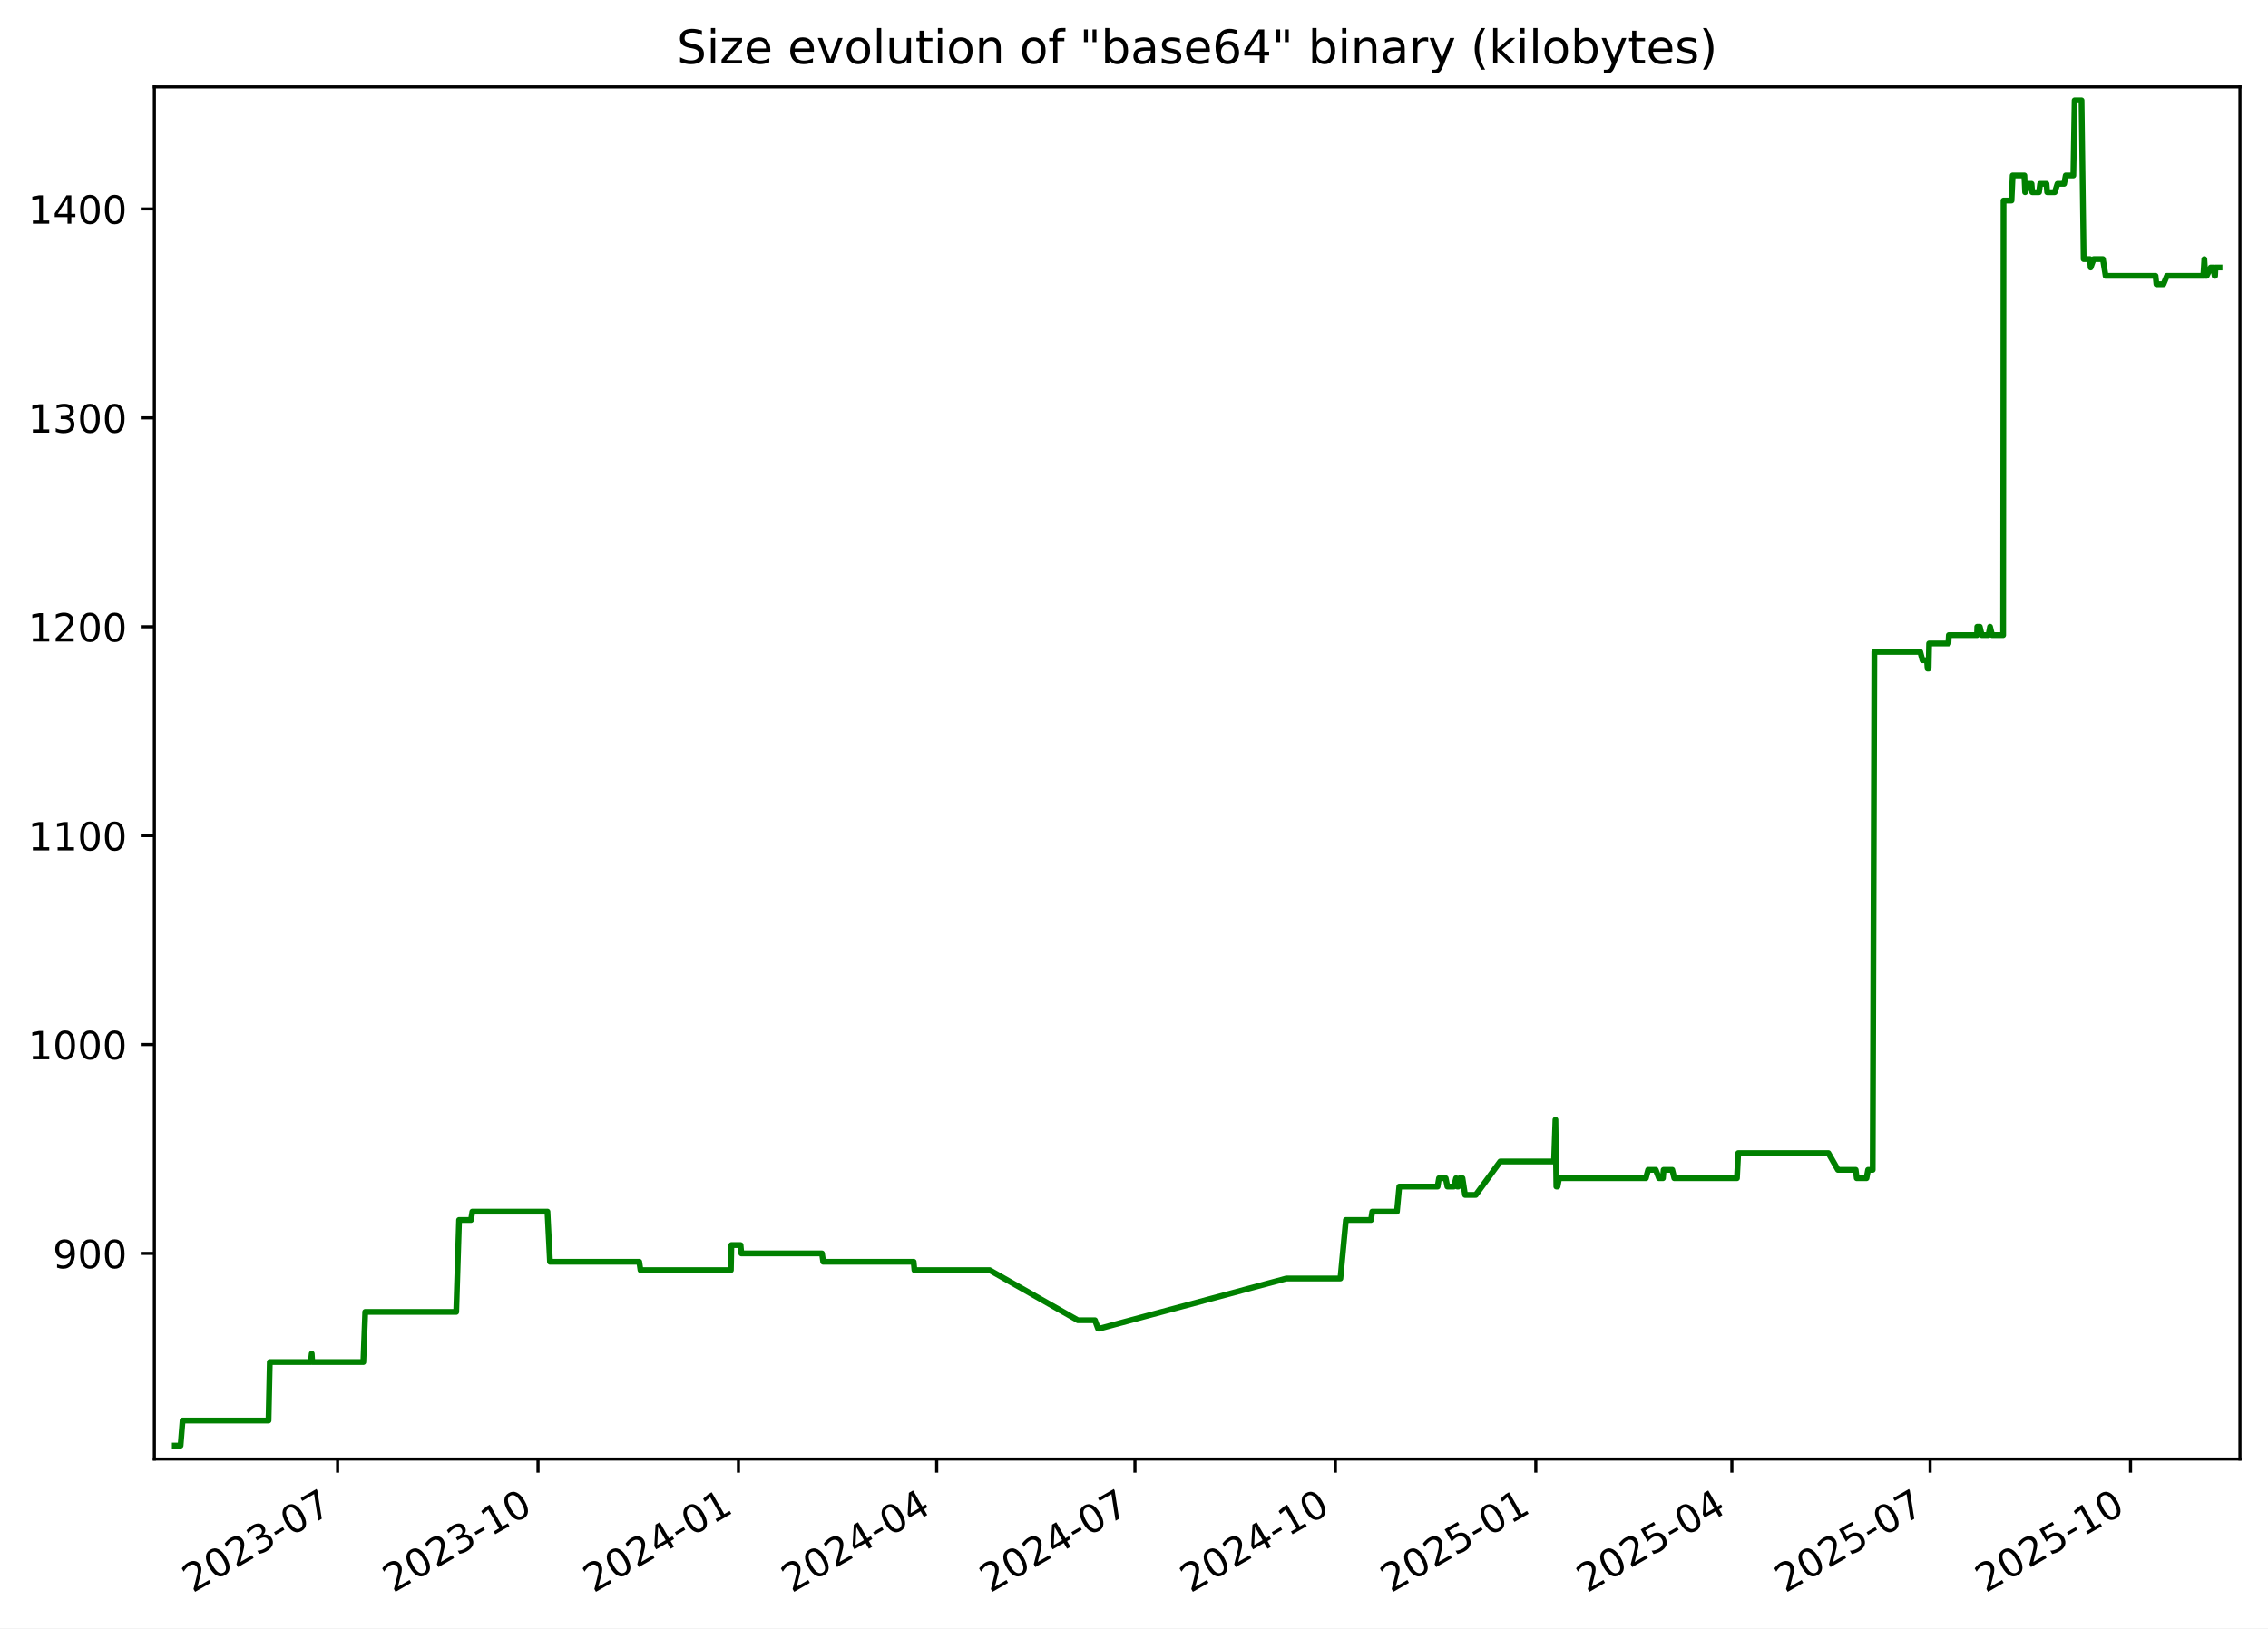
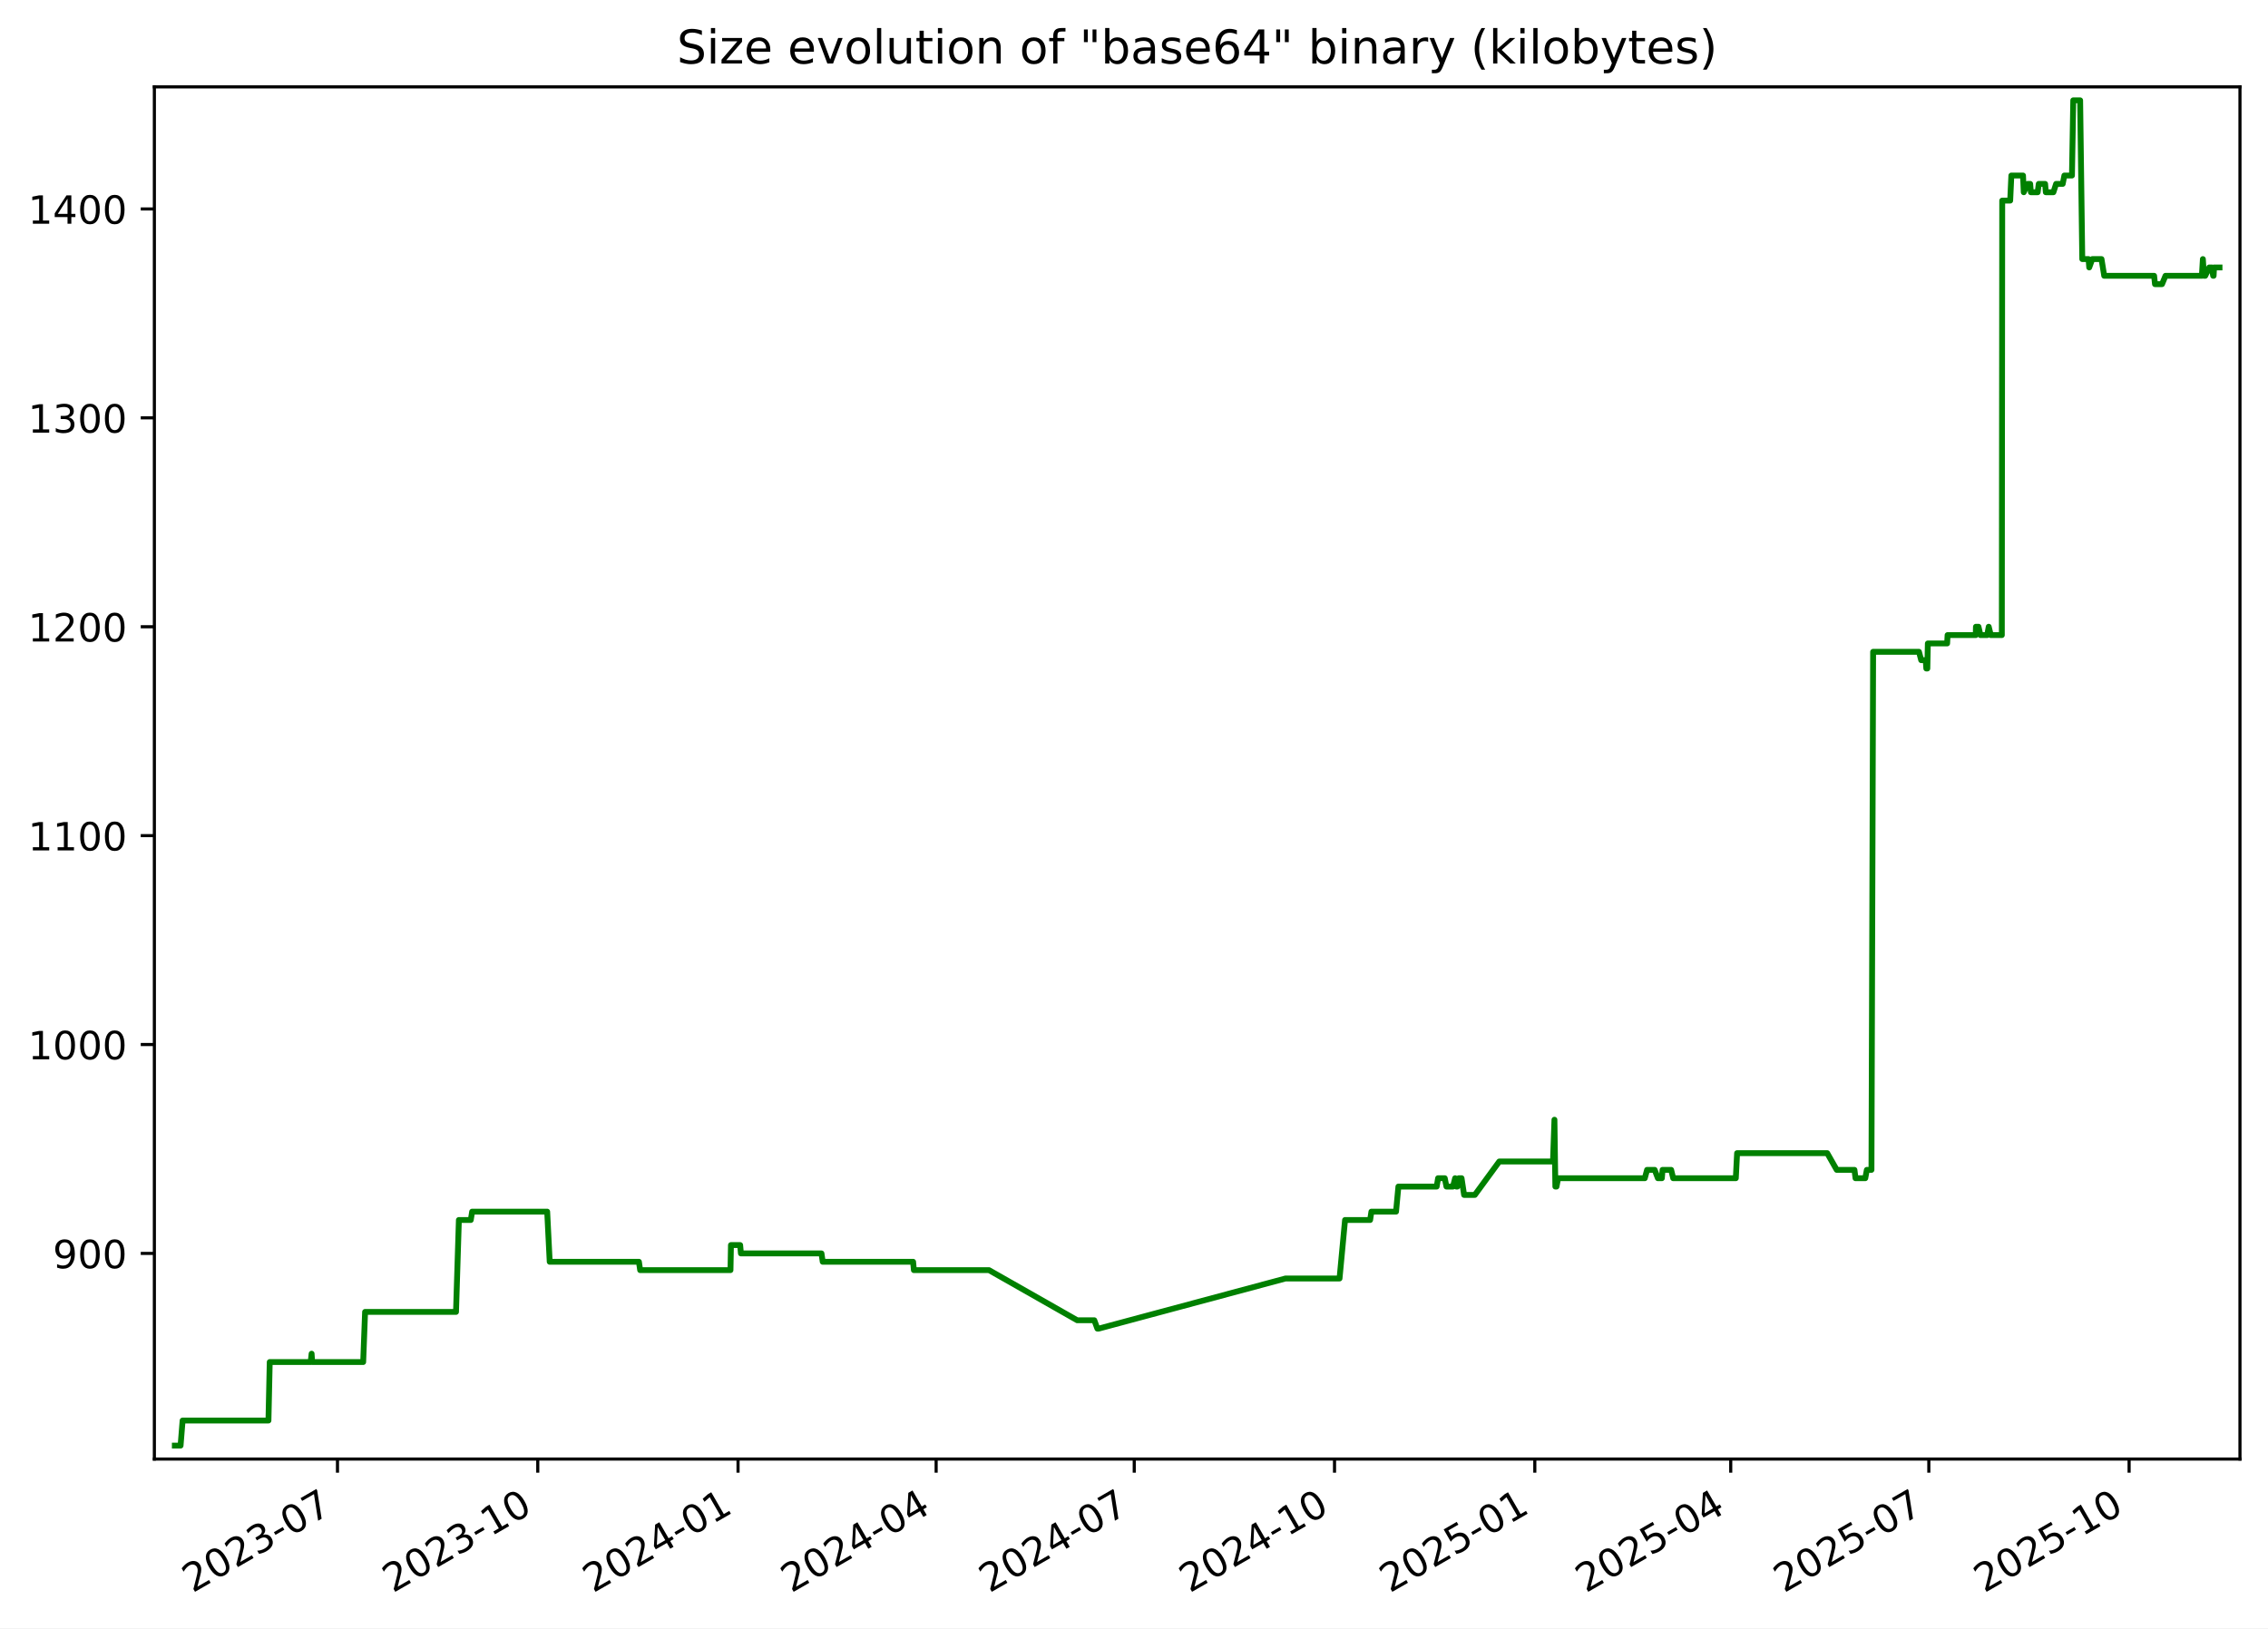
<svg xmlns="http://www.w3.org/2000/svg" xmlns:xlink="http://www.w3.org/1999/xlink" width="582.53pt" height="418.303pt" viewBox="0 0 582.53 418.303" version="1.1">
  <defs>
    <style type="text/css">*{stroke-linejoin: round; stroke-linecap: butt}</style>
  </defs>
  <g id="figure_1">
    <g id="patch_1">
      <path d="M -0 418.303  L 582.53 418.303  L 582.53 0  L -0 0  z " style="fill: #ffffff" />
    </g>
    <g id="axes_1">
      <g id="patch_2">
        <path d="M 39.65 374.83  L 575.33 374.83  L 575.33 22.318  L 39.65 22.318  z " style="fill: #ffffff" />
      </g>
      <g id="matplotlib.axis_1">
        <g id="xtick_1">
          <g id="line2d_1">
            <defs>
-               <path id="m0516839bc5" d="M 0 0  L 0 3.5  " style="stroke: #000000; stroke-width: 0.8" />
+               <path id="mddd07c2c33" d="M 0 0  L 0 3.5  " style="stroke: #000000; stroke-width: 0.8" />
            </defs>
            <g>
-               <use xlink:href="#m0516839bc5" x="86.712" y="374.83" style="stroke: #000000; stroke-width: 0.8" />
+               <use xlink:href="#mddd07c2c33" x="86.681" y="374.83" style="stroke: #000000; stroke-width: 0.8" />
            </g>
          </g>
          <g id="text_1">
-             <g transform="translate(49.48692 409.302) rotate(-30) scale(0.1 -0.1)">
+             <g transform="translate(49.45639 409.302) rotate(-30) scale(0.1 -0.1)">
              <defs>
                <path id="DejaVuSans-32" d="M 1228 531  L 3431 531  L 3431 0  L 469 0  L 469 531  Q 828 903 1448 1529  Q 2069 2156 2228 2338  Q 2531 2678 2651 2914  Q 2772 3150 2772 3378  Q 2772 3750 2511 3984  Q 2250 4219 1831 4219  Q 1534 4219 1204 4116  Q 875 4013 500 3803  L 500 4441  Q 881 4594 1212 4672  Q 1544 4750 1819 4750  Q 2544 4750 2975 4387  Q 3406 4025 3406 3419  Q 3406 3131 3298 2873  Q 3191 2616 2906 2266  Q 2828 2175 2409 1742  Q 1991 1309 1228 531  z " transform="scale(0.015625)" />
                <path id="DejaVuSans-30" d="M 2034 4250  Q 1547 4250 1301 3770  Q 1056 3291 1056 2328  Q 1056 1369 1301 889  Q 1547 409 2034 409  Q 2525 409 2770 889  Q 3016 1369 3016 2328  Q 3016 3291 2770 3770  Q 2525 4250 2034 4250  z M 2034 4750  Q 2819 4750 3233 4129  Q 3647 3509 3647 2328  Q 3647 1150 3233 529  Q 2819 -91 2034 -91  Q 1250 -91 836 529  Q 422 1150 422 2328  Q 422 3509 836 4129  Q 1250 4750 2034 4750  z " transform="scale(0.015625)" />
                <path id="DejaVuSans-33" d="M 2597 2516  Q 3050 2419 3304 2112  Q 3559 1806 3559 1356  Q 3559 666 3084 287  Q 2609 -91 1734 -91  Q 1441 -91 1130 -33  Q 819 25 488 141  L 488 750  Q 750 597 1062 519  Q 1375 441 1716 441  Q 2309 441 2620 675  Q 2931 909 2931 1356  Q 2931 1769 2642 2001  Q 2353 2234 1838 2234  L 1294 2234  L 1294 2753  L 1863 2753  Q 2328 2753 2575 2939  Q 2822 3125 2822 3475  Q 2822 3834 2567 4026  Q 2313 4219 1838 4219  Q 1578 4219 1281 4162  Q 984 4106 628 3988  L 628 4550  Q 988 4650 1302 4700  Q 1616 4750 1894 4750  Q 2613 4750 3031 4423  Q 3450 4097 3450 3541  Q 3450 3153 3228 2886  Q 3006 2619 2597 2516  z " transform="scale(0.015625)" />
                <path id="DejaVuSans-2d" d="M 313 2009  L 1997 2009  L 1997 1497  L 313 1497  L 313 2009  z " transform="scale(0.015625)" />
                <path id="DejaVuSans-37" d="M 525 4666  L 3525 4666  L 3525 4397  L 1831 0  L 1172 0  L 2766 4134  L 525 4134  L 525 4666  z " transform="scale(0.015625)" />
              </defs>
              <use xlink:href="#DejaVuSans-32" />
              <use xlink:href="#DejaVuSans-30" x="63.623" />
              <use xlink:href="#DejaVuSans-32" x="127.246" />
              <use xlink:href="#DejaVuSans-33" x="190.869" />
              <use xlink:href="#DejaVuSans-2d" x="254.492" />
              <use xlink:href="#DejaVuSans-30" x="290.576" />
              <use xlink:href="#DejaVuSans-37" x="354.199" />
            </g>
          </g>
        </g>
        <g id="xtick_2">
          <g id="line2d_2">
            <g>
-               <use xlink:href="#m0516839bc5" x="138.19" y="374.83" style="stroke: #000000; stroke-width: 0.8" />
+               <use xlink:href="#mddd07c2c33" x="138.122" y="374.83" style="stroke: #000000; stroke-width: 0.8" />
            </g>
          </g>
          <g id="text_2">
-             <g transform="translate(100.9656 409.302) rotate(-30) scale(0.1 -0.1)">
+             <g transform="translate(100.8975 409.302) rotate(-30) scale(0.1 -0.1)">
              <defs>
                <path id="DejaVuSans-31" d="M 794 531  L 1825 531  L 1825 4091  L 703 3866  L 703 4441  L 1819 4666  L 2450 4666  L 2450 531  L 3481 531  L 3481 0  L 794 0  L 794 531  z " transform="scale(0.015625)" />
              </defs>
              <use xlink:href="#DejaVuSans-32" />
              <use xlink:href="#DejaVuSans-30" x="63.623" />
              <use xlink:href="#DejaVuSans-32" x="127.246" />
              <use xlink:href="#DejaVuSans-33" x="190.869" />
              <use xlink:href="#DejaVuSans-2d" x="254.492" />
              <use xlink:href="#DejaVuSans-31" x="290.576" />
              <use xlink:href="#DejaVuSans-30" x="354.199" />
            </g>
          </g>
        </g>
        <g id="xtick_3">
          <g id="line2d_3">
            <g>
-               <use xlink:href="#m0516839bc5" x="189.669" y="374.83" style="stroke: #000000; stroke-width: 0.8" />
+               <use xlink:href="#mddd07c2c33" x="189.563" y="374.83" style="stroke: #000000; stroke-width: 0.8" />
            </g>
          </g>
          <g id="text_3">
-             <g transform="translate(152.4443 409.302) rotate(-30) scale(0.1 -0.1)">
+             <g transform="translate(152.3386 409.302) rotate(-30) scale(0.1 -0.1)">
              <defs>
                <path id="DejaVuSans-34" d="M 2419 4116  L 825 1625  L 2419 1625  L 2419 4116  z M 2253 4666  L 3047 4666  L 3047 1625  L 3713 1625  L 3713 1100  L 3047 1100  L 3047 0  L 2419 0  L 2419 1100  L 313 1100  L 313 1709  L 2253 4666  z " transform="scale(0.015625)" />
              </defs>
              <use xlink:href="#DejaVuSans-32" />
              <use xlink:href="#DejaVuSans-30" x="63.623" />
              <use xlink:href="#DejaVuSans-32" x="127.246" />
              <use xlink:href="#DejaVuSans-34" x="190.869" />
              <use xlink:href="#DejaVuSans-2d" x="254.492" />
              <use xlink:href="#DejaVuSans-30" x="290.576" />
              <use xlink:href="#DejaVuSans-31" x="354.199" />
            </g>
          </g>
        </g>
        <g id="xtick_4">
          <g id="line2d_4">
            <g>
-               <use xlink:href="#m0516839bc5" x="240.588" y="374.83" style="stroke: #000000; stroke-width: 0.8" />
+               <use xlink:href="#mddd07c2c33" x="240.445" y="374.83" style="stroke: #000000; stroke-width: 0.8" />
            </g>
          </g>
          <g id="text_4">
-             <g transform="translate(203.3634 409.302) rotate(-30) scale(0.1 -0.1)">
+             <g transform="translate(203.2205 409.302) rotate(-30) scale(0.1 -0.1)">
              <use xlink:href="#DejaVuSans-32" />
              <use xlink:href="#DejaVuSans-30" x="63.623" />
              <use xlink:href="#DejaVuSans-32" x="127.246" />
              <use xlink:href="#DejaVuSans-34" x="190.869" />
              <use xlink:href="#DejaVuSans-2d" x="254.492" />
              <use xlink:href="#DejaVuSans-30" x="290.576" />
              <use xlink:href="#DejaVuSans-34" x="354.199" />
            </g>
          </g>
        </g>
        <g id="xtick_5">
          <g id="line2d_5">
            <g>
-               <use xlink:href="#m0516839bc5" x="291.507" y="374.83" style="stroke: #000000; stroke-width: 0.8" />
+               <use xlink:href="#mddd07c2c33" x="291.327" y="374.83" style="stroke: #000000; stroke-width: 0.8" />
            </g>
          </g>
          <g id="text_5">
-             <g transform="translate(254.2826 409.302) rotate(-30) scale(0.1 -0.1)">
+             <g transform="translate(254.1025 409.302) rotate(-30) scale(0.1 -0.1)">
              <use xlink:href="#DejaVuSans-32" />
              <use xlink:href="#DejaVuSans-30" x="63.623" />
              <use xlink:href="#DejaVuSans-32" x="127.246" />
              <use xlink:href="#DejaVuSans-34" x="190.869" />
              <use xlink:href="#DejaVuSans-2d" x="254.492" />
              <use xlink:href="#DejaVuSans-30" x="290.576" />
              <use xlink:href="#DejaVuSans-37" x="354.199" />
            </g>
          </g>
        </g>
        <g id="xtick_6">
          <g id="line2d_6">
            <g>
-               <use xlink:href="#m0516839bc5" x="342.986" y="374.83" style="stroke: #000000; stroke-width: 0.8" />
+               <use xlink:href="#mddd07c2c33" x="342.768" y="374.83" style="stroke: #000000; stroke-width: 0.8" />
            </g>
          </g>
          <g id="text_6">
-             <g transform="translate(305.7613 409.302) rotate(-30) scale(0.1 -0.1)">
+             <g transform="translate(305.5436 409.302) rotate(-30) scale(0.1 -0.1)">
              <use xlink:href="#DejaVuSans-32" />
              <use xlink:href="#DejaVuSans-30" x="63.623" />
              <use xlink:href="#DejaVuSans-32" x="127.246" />
              <use xlink:href="#DejaVuSans-34" x="190.869" />
              <use xlink:href="#DejaVuSans-2d" x="254.492" />
              <use xlink:href="#DejaVuSans-31" x="290.576" />
              <use xlink:href="#DejaVuSans-30" x="354.199" />
            </g>
          </g>
        </g>
        <g id="xtick_7">
          <g id="line2d_7">
            <g>
-               <use xlink:href="#m0516839bc5" x="394.465" y="374.83" style="stroke: #000000; stroke-width: 0.8" />
+               <use xlink:href="#mddd07c2c33" x="394.21" y="374.83" style="stroke: #000000; stroke-width: 0.8" />
            </g>
          </g>
          <g id="text_7">
-             <g transform="translate(357.24 409.302) rotate(-30) scale(0.1 -0.1)">
+             <g transform="translate(356.9847 409.302) rotate(-30) scale(0.1 -0.1)">
              <defs>
                <path id="DejaVuSans-35" d="M 691 4666  L 3169 4666  L 3169 4134  L 1269 4134  L 1269 2991  Q 1406 3038 1543 3061  Q 1681 3084 1819 3084  Q 2600 3084 3056 2656  Q 3513 2228 3513 1497  Q 3513 744 3044 326  Q 2575 -91 1722 -91  Q 1428 -91 1123 -41  Q 819 9 494 109  L 494 744  Q 775 591 1075 516  Q 1375 441 1709 441  Q 2250 441 2565 725  Q 2881 1009 2881 1497  Q 2881 1984 2565 2268  Q 2250 2553 1709 2553  Q 1456 2553 1204 2497  Q 953 2441 691 2322  L 691 4666  z " transform="scale(0.015625)" />
              </defs>
              <use xlink:href="#DejaVuSans-32" />
              <use xlink:href="#DejaVuSans-30" x="63.623" />
              <use xlink:href="#DejaVuSans-32" x="127.246" />
              <use xlink:href="#DejaVuSans-35" x="190.869" />
              <use xlink:href="#DejaVuSans-2d" x="254.492" />
              <use xlink:href="#DejaVuSans-30" x="290.576" />
              <use xlink:href="#DejaVuSans-31" x="354.199" />
            </g>
          </g>
        </g>
        <g id="xtick_8">
          <g id="line2d_8">
            <g>
-               <use xlink:href="#m0516839bc5" x="444.824" y="374.83" style="stroke: #000000; stroke-width: 0.8" />
+               <use xlink:href="#mddd07c2c33" x="444.532" y="374.83" style="stroke: #000000; stroke-width: 0.8" />
            </g>
          </g>
          <g id="text_8">
-             <g transform="translate(407.5995 409.302) rotate(-30) scale(0.1 -0.1)">
+             <g transform="translate(407.3075 409.302) rotate(-30) scale(0.1 -0.1)">
              <use xlink:href="#DejaVuSans-32" />
              <use xlink:href="#DejaVuSans-30" x="63.623" />
              <use xlink:href="#DejaVuSans-32" x="127.246" />
              <use xlink:href="#DejaVuSans-35" x="190.869" />
              <use xlink:href="#DejaVuSans-2d" x="254.492" />
              <use xlink:href="#DejaVuSans-30" x="290.576" />
              <use xlink:href="#DejaVuSans-34" x="354.199" />
            </g>
          </g>
        </g>
        <g id="xtick_9">
          <g id="line2d_9">
            <g>
-               <use xlink:href="#m0516839bc5" x="495.744" y="374.83" style="stroke: #000000; stroke-width: 0.8" />
+               <use xlink:href="#mddd07c2c33" x="495.414" y="374.83" style="stroke: #000000; stroke-width: 0.8" />
            </g>
          </g>
          <g id="text_9">
-             <g transform="translate(458.5187 409.302) rotate(-30) scale(0.1 -0.1)">
+             <g transform="translate(458.1895 409.302) rotate(-30) scale(0.1 -0.1)">
              <use xlink:href="#DejaVuSans-32" />
              <use xlink:href="#DejaVuSans-30" x="63.623" />
              <use xlink:href="#DejaVuSans-32" x="127.246" />
              <use xlink:href="#DejaVuSans-35" x="190.869" />
              <use xlink:href="#DejaVuSans-2d" x="254.492" />
              <use xlink:href="#DejaVuSans-30" x="290.576" />
              <use xlink:href="#DejaVuSans-37" x="354.199" />
            </g>
          </g>
        </g>
        <g id="xtick_10">
          <g id="line2d_10">
            <g>
-               <use xlink:href="#m0516839bc5" x="547.222" y="374.83" style="stroke: #000000; stroke-width: 0.8" />
+               <use xlink:href="#mddd07c2c33" x="546.855" y="374.83" style="stroke: #000000; stroke-width: 0.8" />
            </g>
          </g>
          <g id="text_10">
-             <g transform="translate(509.9974 409.302) rotate(-30) scale(0.1 -0.1)">
+             <g transform="translate(509.6306 409.302) rotate(-30) scale(0.1 -0.1)">
              <use xlink:href="#DejaVuSans-32" />
              <use xlink:href="#DejaVuSans-30" x="63.623" />
              <use xlink:href="#DejaVuSans-32" x="127.246" />
              <use xlink:href="#DejaVuSans-35" x="190.869" />
              <use xlink:href="#DejaVuSans-2d" x="254.492" />
              <use xlink:href="#DejaVuSans-31" x="290.576" />
              <use xlink:href="#DejaVuSans-30" x="354.199" />
            </g>
          </g>
        </g>
      </g>
      <g id="matplotlib.axis_2">
        <g id="ytick_1">
          <g id="line2d_11">
            <defs>
-               <path id="mab695628f4" d="M 0 0  L -3.5 0  " style="stroke: #000000; stroke-width: 0.8" />
+               <path id="mecbc901edd" d="M 0 0  L -3.5 0  " style="stroke: #000000; stroke-width: 0.8" />
            </defs>
            <g>
-               <use xlink:href="#mab695628f4" x="39.65" y="322.003" style="stroke: #000000; stroke-width: 0.8" />
+               <use xlink:href="#mecbc901edd" x="39.65" y="322.003" style="stroke: #000000; stroke-width: 0.8" />
            </g>
          </g>
          <g id="text_11">
            <g transform="translate(13.5625 325.8019) scale(0.1 -0.1)">
              <defs>
                <path id="DejaVuSans-39" d="M 703 97  L 703 672  Q 941 559 1184 500  Q 1428 441 1663 441  Q 2288 441 2617 861  Q 2947 1281 2994 2138  Q 2813 1869 2534 1725  Q 2256 1581 1919 1581  Q 1219 1581 811 2004  Q 403 2428 403 3163  Q 403 3881 828 4315  Q 1253 4750 1959 4750  Q 2769 4750 3195 4129  Q 3622 3509 3622 2328  Q 3622 1225 3098 567  Q 2575 -91 1691 -91  Q 1453 -91 1209 -44  Q 966 3 703 97  z M 1959 2075  Q 2384 2075 2632 2365  Q 2881 2656 2881 3163  Q 2881 3666 2632 3958  Q 2384 4250 1959 4250  Q 1534 4250 1286 3958  Q 1038 3666 1038 3163  Q 1038 2656 1286 2365  Q 1534 2075 1959 2075  z " transform="scale(0.015625)" />
              </defs>
              <use xlink:href="#DejaVuSans-39" />
              <use xlink:href="#DejaVuSans-30" x="63.623" />
              <use xlink:href="#DejaVuSans-30" x="127.246" />
            </g>
          </g>
        </g>
        <g id="ytick_2">
          <g id="line2d_12">
            <g>
-               <use xlink:href="#mab695628f4" x="39.65" y="268.338" style="stroke: #000000; stroke-width: 0.8" />
+               <use xlink:href="#mecbc901edd" x="39.65" y="268.338" style="stroke: #000000; stroke-width: 0.8" />
            </g>
          </g>
          <g id="text_12">
            <g transform="translate(7.2 272.1373) scale(0.1 -0.1)">
              <use xlink:href="#DejaVuSans-31" />
              <use xlink:href="#DejaVuSans-30" x="63.623" />
              <use xlink:href="#DejaVuSans-30" x="127.246" />
              <use xlink:href="#DejaVuSans-30" x="190.869" />
            </g>
          </g>
        </g>
        <g id="ytick_3">
          <g id="line2d_13">
            <g>
-               <use xlink:href="#mab695628f4" x="39.65" y="214.674" style="stroke: #000000; stroke-width: 0.8" />
+               <use xlink:href="#mecbc901edd" x="39.65" y="214.674" style="stroke: #000000; stroke-width: 0.8" />
            </g>
          </g>
          <g id="text_13">
            <g transform="translate(7.2 218.4727) scale(0.1 -0.1)">
              <use xlink:href="#DejaVuSans-31" />
              <use xlink:href="#DejaVuSans-31" x="63.623" />
              <use xlink:href="#DejaVuSans-30" x="127.246" />
              <use xlink:href="#DejaVuSans-30" x="190.869" />
            </g>
          </g>
        </g>
        <g id="ytick_4">
          <g id="line2d_14">
            <g>
-               <use xlink:href="#mab695628f4" x="39.65" y="161.009" style="stroke: #000000; stroke-width: 0.8" />
+               <use xlink:href="#mecbc901edd" x="39.65" y="161.009" style="stroke: #000000; stroke-width: 0.8" />
            </g>
          </g>
          <g id="text_14">
            <g transform="translate(7.2 164.8081) scale(0.1 -0.1)">
              <use xlink:href="#DejaVuSans-31" />
              <use xlink:href="#DejaVuSans-32" x="63.623" />
              <use xlink:href="#DejaVuSans-30" x="127.246" />
              <use xlink:href="#DejaVuSans-30" x="190.869" />
            </g>
          </g>
        </g>
        <g id="ytick_5">
          <g id="line2d_15">
            <g>
-               <use xlink:href="#mab695628f4" x="39.65" y="107.344" style="stroke: #000000; stroke-width: 0.8" />
+               <use xlink:href="#mecbc901edd" x="39.65" y="107.344" style="stroke: #000000; stroke-width: 0.8" />
            </g>
          </g>
          <g id="text_15">
            <g transform="translate(7.2 111.1435) scale(0.1 -0.1)">
              <use xlink:href="#DejaVuSans-31" />
              <use xlink:href="#DejaVuSans-33" x="63.623" />
              <use xlink:href="#DejaVuSans-30" x="127.246" />
              <use xlink:href="#DejaVuSans-30" x="190.869" />
            </g>
          </g>
        </g>
        <g id="ytick_6">
          <g id="line2d_16">
            <g>
-               <use xlink:href="#mab695628f4" x="39.65" y="53.68" style="stroke: #000000; stroke-width: 0.8" />
+               <use xlink:href="#mecbc901edd" x="39.65" y="53.68" style="stroke: #000000; stroke-width: 0.8" />
            </g>
          </g>
          <g id="text_16">
            <g transform="translate(7.2 57.47893) scale(0.1 -0.1)">
              <use xlink:href="#DejaVuSans-31" />
              <use xlink:href="#DejaVuSans-34" x="63.623" />
              <use xlink:href="#DejaVuSans-30" x="127.246" />
              <use xlink:href="#DejaVuSans-30" x="190.869" />
            </g>
          </g>
        </g>
      </g>
      <g id="line2d_17">
-         <path d="M 44.902 371.374  L 46.383 371.374  L 46.901 364.934  L 68.97 364.934  L 69.298 349.908  L 79.824 349.908  L 80.062 347.762  L 80.204 349.908  L 93.32 349.908  L 93.807 337.029  L 117.178 337.029  L 117.915 313.416  L 120.973 313.416  L 121.323 311.27  L 140.613 311.27  L 141.262 324.149  L 164.192 324.149  L 164.512 326.296  L 187.727 326.296  L 187.848 319.856  L 190.215 319.856  L 190.408 322.003  L 211.12 322.003  L 211.434 324.149  L 234.668 324.149  L 234.867 326.296  L 254.175 326.296  L 276.854 339.175  L 281.243 339.175  L 282.031 341.322  L 282.372 341.322  L 330.388 328.442  L 344.276 328.442  L 345.692 313.416  L 352.138 313.416  L 352.464 311.27  L 358.798 311.27  L 359.403 304.83  L 369.245 304.83  L 369.604 302.683  L 371.323 302.683  L 371.754 304.83  L 373.433 304.83  L 373.985 302.683  L 374.302 304.83  L 374.563 304.83  L 374.935 302.683  L 375.637 302.683  L 376.294 306.977  L 379.049 306.977  L 385.334 298.39  L 399.14 298.39  L 399.513 287.657  L 399.748 304.83  L 400.045 304.83  L 400.458 302.683  L 422.738 302.683  L 423.326 300.537  L 425.275 300.537  L 426.103 302.683  L 427.122 302.683  L 427.298 300.537  L 429.514 300.537  L 430.04 302.683  L 446.133 302.683  L 446.463 296.244  L 469.625 296.244  L 472.07 300.537  L 476.629 300.537  L 476.897 302.683  L 479.407 302.683  L 479.812 300.537  L 481 300.537  L 481.425 167.449  L 493.21 167.449  L 493.781 169.595  L 494.943 169.595  L 495.098 171.742  L 495.359 171.742  L 495.49 165.302  L 500.45 165.302  L 500.562 163.155  L 507.802 163.155  L 507.855 161.009  L 508.508 161.009  L 509.009 163.155  L 510.744 163.155  L 511.139 161.009  L 511.667 163.155  L 514.509 163.155  L 514.609 51.533  L 516.658 51.533  L 516.953 45.093  L 519.955 45.093  L 520.147 49.387  L 521.146 47.24  L 521.797 47.24  L 521.97 49.387  L 523.721 49.387  L 523.999 47.24  L 525.637 47.24  L 525.81 49.387  L 527.763 49.387  L 528.461 47.24  L 530.158 47.24  L 530.581 45.093  L 532.535 45.093  L 532.868 25.774  L 534.637 25.774  L 535.185 66.559  L 536.804 66.559  L 536.973 68.706  L 537.755 66.559  L 540.129 66.559  L 540.824 70.852  L 553.652 70.852  L 553.877 72.999  L 555.684 72.999  L 556.576 70.852  L 565.924 70.852  L 566.184 66.559  L 566.455 70.852  L 566.787 70.852  L 567.826 68.706  L 568.471 68.706  L 568.822 70.852  L 568.946 70.852  L 569.055 68.706  L 570.078 68.706  L 570.078 68.706  " clip-path="url(#p2d52cb89a6)" style="fill: none; stroke: #008000; stroke-width: 1.5; stroke-linecap: square" />
+         <path d="M 44.902 371.374  L 46.382 371.374  L 46.9 364.934  L 68.952 364.934  L 69.28 349.908  L 79.799 349.908  L 80.037 347.762  L 80.178 349.908  L 93.284 349.908  L 93.771 337.029  L 117.126 337.029  L 117.862 313.416  L 120.918 313.416  L 121.267 311.27  L 140.544 311.27  L 141.192 324.149  L 164.105 324.149  L 164.425 326.296  L 187.623 326.296  L 187.744 319.856  L 190.109 319.856  L 190.302 322.003  L 210.998 322.003  L 211.312 324.149  L 234.529 324.149  L 234.728 326.296  L 254.022 326.296  L 276.684 339.175  L 281.07 339.175  L 281.858 341.322  L 282.198 341.322  L 330.179 328.442  L 344.057 328.442  L 345.473 313.416  L 351.914 313.416  L 352.24 311.27  L 358.569 311.27  L 359.174 304.83  L 369.008 304.83  L 369.367 302.683  L 371.084 302.683  L 371.515 304.83  L 373.193 304.83  L 373.744 302.683  L 374.061 304.83  L 374.322 304.83  L 374.694 302.683  L 375.396 302.683  L 376.052 306.977  L 378.805 306.977  L 385.085 298.39  L 398.881 298.39  L 399.254 287.657  L 399.489 304.83  L 399.786 304.83  L 400.198 302.683  L 422.462 302.683  L 423.049 300.537  L 424.998 300.537  L 425.824 302.683  L 426.843 302.683  L 427.019 300.537  L 429.233 300.537  L 429.759 302.683  L 445.84 302.683  L 446.169 296.244  L 469.315 296.244  L 471.758 300.537  L 476.313 300.537  L 476.582 302.683  L 479.09 302.683  L 479.494 300.537  L 480.681 300.537  L 481.106 167.449  L 492.882 167.449  L 493.453 169.595  L 494.614 169.595  L 494.77 171.742  L 495.03 171.742  L 495.161 165.302  L 500.117 165.302  L 500.23 163.155  L 507.464 163.155  L 507.517 161.009  L 508.169 161.009  L 508.67 163.155  L 510.404 163.155  L 510.799 161.009  L 511.327 163.155  L 514.166 163.155  L 514.266 51.533  L 516.314 51.533  L 516.608 45.093  L 519.608 45.093  L 519.8 49.387  L 520.798 47.24  L 521.449 47.24  L 521.622 49.387  L 523.371 49.387  L 523.649 47.24  L 525.286 47.24  L 525.459 49.387  L 527.41 49.387  L 528.108 47.24  L 529.804 47.24  L 530.227 45.093  L 532.179 45.093  L 532.512 25.774  L 534.28 25.774  L 534.827 66.559  L 536.445 66.559  L 536.614 68.706  L 537.395 66.559  L 539.768 66.559  L 540.461 70.852  L 553.28 70.852  L 553.505 72.999  L 555.311 72.999  L 556.202 70.852  L 565.544 70.852  L 565.803 66.559  L 566.075 70.852  L 566.406 70.852  L 567.444 68.706  L 568.089 68.706  L 568.439 70.852  L 568.563 70.852  L 568.672 68.706  L 570.078 68.706  L 570.078 68.706  " clip-path="url(#p00ad16ce49)" style="fill: none; stroke: #008000; stroke-width: 1.5; stroke-linecap: square" />
      </g>
      <g id="patch_3">
        <path d="M 39.65 374.83  L 39.65 22.318  " style="fill: none; stroke: #000000; stroke-width: 0.8; stroke-linejoin: miter; stroke-linecap: square" />
      </g>
      <g id="patch_4">
        <path d="M 575.33 374.83  L 575.33 22.318  " style="fill: none; stroke: #000000; stroke-width: 0.8; stroke-linejoin: miter; stroke-linecap: square" />
      </g>
      <g id="patch_5">
        <path d="M 39.65 374.83  L 575.33 374.83  " style="fill: none; stroke: #000000; stroke-width: 0.8; stroke-linejoin: miter; stroke-linecap: square" />
      </g>
      <g id="patch_6">
        <path d="M 39.65 22.318  L 575.33 22.318  " style="fill: none; stroke: #000000; stroke-width: 0.8; stroke-linejoin: miter; stroke-linecap: square" />
      </g>
      <g id="text_17">
        <g transform="translate(173.8559 16.31812) scale(0.12 -0.12)">
          <defs>
            <path id="DejaVuSans-53" d="M 3425 4513  L 3425 3897  Q 3066 4069 2747 4153  Q 2428 4238 2131 4238  Q 1616 4238 1336 4038  Q 1056 3838 1056 3469  Q 1056 3159 1242 3001  Q 1428 2844 1947 2747  L 2328 2669  Q 3034 2534 3370 2195  Q 3706 1856 3706 1288  Q 3706 609 3251 259  Q 2797 -91 1919 -91  Q 1588 -91 1214 -16  Q 841 59 441 206  L 441 856  Q 825 641 1194 531  Q 1563 422 1919 422  Q 2459 422 2753 634  Q 3047 847 3047 1241  Q 3047 1584 2836 1778  Q 2625 1972 2144 2069  L 1759 2144  Q 1053 2284 737 2584  Q 422 2884 422 3419  Q 422 4038 858 4394  Q 1294 4750 2059 4750  Q 2388 4750 2728 4690  Q 3069 4631 3425 4513  z " transform="scale(0.015625)" />
            <path id="DejaVuSans-69" d="M 603 3500  L 1178 3500  L 1178 0  L 603 0  L 603 3500  z M 603 4863  L 1178 4863  L 1178 4134  L 603 4134  L 603 4863  z " transform="scale(0.015625)" />
            <path id="DejaVuSans-7a" d="M 353 3500  L 3084 3500  L 3084 2975  L 922 459  L 3084 459  L 3084 0  L 275 0  L 275 525  L 2438 3041  L 353 3041  L 353 3500  z " transform="scale(0.015625)" />
            <path id="DejaVuSans-65" d="M 3597 1894  L 3597 1613  L 953 1613  Q 991 1019 1311 708  Q 1631 397 2203 397  Q 2534 397 2845 478  Q 3156 559 3463 722  L 3463 178  Q 3153 47 2828 -22  Q 2503 -91 2169 -91  Q 1331 -91 842 396  Q 353 884 353 1716  Q 353 2575 817 3079  Q 1281 3584 2069 3584  Q 2775 3584 3186 3129  Q 3597 2675 3597 1894  z M 3022 2063  Q 3016 2534 2758 2815  Q 2500 3097 2075 3097  Q 1594 3097 1305 2825  Q 1016 2553 972 2059  L 3022 2063  z " transform="scale(0.015625)" />
            <path id="DejaVuSans-20" transform="scale(0.015625)" />
            <path id="DejaVuSans-76" d="M 191 3500  L 800 3500  L 1894 563  L 2988 3500  L 3597 3500  L 2284 0  L 1503 0  L 191 3500  z " transform="scale(0.015625)" />
            <path id="DejaVuSans-6f" d="M 1959 3097  Q 1497 3097 1228 2736  Q 959 2375 959 1747  Q 959 1119 1226 758  Q 1494 397 1959 397  Q 2419 397 2687 759  Q 2956 1122 2956 1747  Q 2956 2369 2687 2733  Q 2419 3097 1959 3097  z M 1959 3584  Q 2709 3584 3137 3096  Q 3566 2609 3566 1747  Q 3566 888 3137 398  Q 2709 -91 1959 -91  Q 1206 -91 779 398  Q 353 888 353 1747  Q 353 2609 779 3096  Q 1206 3584 1959 3584  z " transform="scale(0.015625)" />
            <path id="DejaVuSans-6c" d="M 603 4863  L 1178 4863  L 1178 0  L 603 0  L 603 4863  z " transform="scale(0.015625)" />
            <path id="DejaVuSans-75" d="M 544 1381  L 544 3500  L 1119 3500  L 1119 1403  Q 1119 906 1312 657  Q 1506 409 1894 409  Q 2359 409 2629 706  Q 2900 1003 2900 1516  L 2900 3500  L 3475 3500  L 3475 0  L 2900 0  L 2900 538  Q 2691 219 2414 64  Q 2138 -91 1772 -91  Q 1169 -91 856 284  Q 544 659 544 1381  z M 1991 3584  L 1991 3584  z " transform="scale(0.015625)" />
            <path id="DejaVuSans-74" d="M 1172 4494  L 1172 3500  L 2356 3500  L 2356 3053  L 1172 3053  L 1172 1153  Q 1172 725 1289 603  Q 1406 481 1766 481  L 2356 481  L 2356 0  L 1766 0  Q 1100 0 847 248  Q 594 497 594 1153  L 594 3053  L 172 3053  L 172 3500  L 594 3500  L 594 4494  L 1172 4494  z " transform="scale(0.015625)" />
            <path id="DejaVuSans-6e" d="M 3513 2113  L 3513 0  L 2938 0  L 2938 2094  Q 2938 2591 2744 2837  Q 2550 3084 2163 3084  Q 1697 3084 1428 2787  Q 1159 2491 1159 1978  L 1159 0  L 581 0  L 581 3500  L 1159 3500  L 1159 2956  Q 1366 3272 1645 3428  Q 1925 3584 2291 3584  Q 2894 3584 3203 3211  Q 3513 2838 3513 2113  z " transform="scale(0.015625)" />
            <path id="DejaVuSans-66" d="M 2375 4863  L 2375 4384  L 1825 4384  Q 1516 4384 1395 4259  Q 1275 4134 1275 3809  L 1275 3500  L 2222 3500  L 2222 3053  L 1275 3053  L 1275 0  L 697 0  L 697 3053  L 147 3053  L 147 3500  L 697 3500  L 697 3744  Q 697 4328 969 4595  Q 1241 4863 1831 4863  L 2375 4863  z " transform="scale(0.015625)" />
            <path id="DejaVuSans-22" d="M 1147 4666  L 1147 2931  L 616 2931  L 616 4666  L 1147 4666  z M 2328 4666  L 2328 2931  L 1797 2931  L 1797 4666  L 2328 4666  z " transform="scale(0.015625)" />
            <path id="DejaVuSans-62" d="M 3116 1747  Q 3116 2381 2855 2742  Q 2594 3103 2138 3103  Q 1681 3103 1420 2742  Q 1159 2381 1159 1747  Q 1159 1113 1420 752  Q 1681 391 2138 391  Q 2594 391 2855 752  Q 3116 1113 3116 1747  z M 1159 2969  Q 1341 3281 1617 3432  Q 1894 3584 2278 3584  Q 2916 3584 3314 3078  Q 3713 2572 3713 1747  Q 3713 922 3314 415  Q 2916 -91 2278 -91  Q 1894 -91 1617 61  Q 1341 213 1159 525  L 1159 0  L 581 0  L 581 4863  L 1159 4863  L 1159 2969  z " transform="scale(0.015625)" />
            <path id="DejaVuSans-61" d="M 2194 1759  Q 1497 1759 1228 1600  Q 959 1441 959 1056  Q 959 750 1161 570  Q 1363 391 1709 391  Q 2188 391 2477 730  Q 2766 1069 2766 1631  L 2766 1759  L 2194 1759  z M 3341 1997  L 3341 0  L 2766 0  L 2766 531  Q 2569 213 2275 61  Q 1981 -91 1556 -91  Q 1019 -91 701 211  Q 384 513 384 1019  Q 384 1609 779 1909  Q 1175 2209 1959 2209  L 2766 2209  L 2766 2266  Q 2766 2663 2505 2880  Q 2244 3097 1772 3097  Q 1472 3097 1187 3025  Q 903 2953 641 2809  L 641 3341  Q 956 3463 1253 3523  Q 1550 3584 1831 3584  Q 2591 3584 2966 3190  Q 3341 2797 3341 1997  z " transform="scale(0.015625)" />
            <path id="DejaVuSans-73" d="M 2834 3397  L 2834 2853  Q 2591 2978 2328 3040  Q 2066 3103 1784 3103  Q 1356 3103 1142 2972  Q 928 2841 928 2578  Q 928 2378 1081 2264  Q 1234 2150 1697 2047  L 1894 2003  Q 2506 1872 2764 1633  Q 3022 1394 3022 966  Q 3022 478 2636 193  Q 2250 -91 1575 -91  Q 1294 -91 989 -36  Q 684 19 347 128  L 347 722  Q 666 556 975 473  Q 1284 391 1588 391  Q 1994 391 2212 530  Q 2431 669 2431 922  Q 2431 1156 2273 1281  Q 2116 1406 1581 1522  L 1381 1569  Q 847 1681 609 1914  Q 372 2147 372 2553  Q 372 3047 722 3315  Q 1072 3584 1716 3584  Q 2034 3584 2315 3537  Q 2597 3491 2834 3397  z " transform="scale(0.015625)" />
            <path id="DejaVuSans-36" d="M 2113 2584  Q 1688 2584 1439 2293  Q 1191 2003 1191 1497  Q 1191 994 1439 701  Q 1688 409 2113 409  Q 2538 409 2786 701  Q 3034 994 3034 1497  Q 3034 2003 2786 2293  Q 2538 2584 2113 2584  z M 3366 4563  L 3366 3988  Q 3128 4100 2886 4159  Q 2644 4219 2406 4219  Q 1781 4219 1451 3797  Q 1122 3375 1075 2522  Q 1259 2794 1537 2939  Q 1816 3084 2150 3084  Q 2853 3084 3261 2657  Q 3669 2231 3669 1497  Q 3669 778 3244 343  Q 2819 -91 2113 -91  Q 1303 -91 875 529  Q 447 1150 447 2328  Q 447 3434 972 4092  Q 1497 4750 2381 4750  Q 2619 4750 2861 4703  Q 3103 4656 3366 4563  z " transform="scale(0.015625)" />
            <path id="DejaVuSans-72" d="M 2631 2963  Q 2534 3019 2420 3045  Q 2306 3072 2169 3072  Q 1681 3072 1420 2755  Q 1159 2438 1159 1844  L 1159 0  L 581 0  L 581 3500  L 1159 3500  L 1159 2956  Q 1341 3275 1631 3429  Q 1922 3584 2338 3584  Q 2397 3584 2469 3576  Q 2541 3569 2628 3553  L 2631 2963  z " transform="scale(0.015625)" />
            <path id="DejaVuSans-79" d="M 2059 -325  Q 1816 -950 1584 -1140  Q 1353 -1331 966 -1331  L 506 -1331  L 506 -850  L 844 -850  Q 1081 -850 1212 -737  Q 1344 -625 1503 -206  L 1606 56  L 191 3500  L 800 3500  L 1894 763  L 2988 3500  L 3597 3500  L 2059 -325  z " transform="scale(0.015625)" />
            <path id="DejaVuSans-28" d="M 1984 4856  Q 1566 4138 1362 3434  Q 1159 2731 1159 2009  Q 1159 1288 1364 580  Q 1569 -128 1984 -844  L 1484 -844  Q 1016 -109 783 600  Q 550 1309 550 2009  Q 550 2706 781 3412  Q 1013 4119 1484 4856  L 1984 4856  z " transform="scale(0.015625)" />
            <path id="DejaVuSans-6b" d="M 581 4863  L 1159 4863  L 1159 1991  L 2875 3500  L 3609 3500  L 1753 1863  L 3688 0  L 2938 0  L 1159 1709  L 1159 0  L 581 0  L 581 4863  z " transform="scale(0.015625)" />
            <path id="DejaVuSans-29" d="M 513 4856  L 1013 4856  Q 1481 4119 1714 3412  Q 1947 2706 1947 2009  Q 1947 1309 1714 600  Q 1481 -109 1013 -844  L 513 -844  Q 928 -128 1133 580  Q 1338 1288 1338 2009  Q 1338 2731 1133 3434  Q 928 4138 513 4856  z " transform="scale(0.015625)" />
          </defs>
          <use xlink:href="#DejaVuSans-53" />
          <use xlink:href="#DejaVuSans-69" x="63.477" />
          <use xlink:href="#DejaVuSans-7a" x="91.26" />
          <use xlink:href="#DejaVuSans-65" x="143.75" />
          <use xlink:href="#DejaVuSans-20" x="205.273" />
          <use xlink:href="#DejaVuSans-65" x="237.061" />
          <use xlink:href="#DejaVuSans-76" x="298.584" />
          <use xlink:href="#DejaVuSans-6f" x="357.764" />
          <use xlink:href="#DejaVuSans-6c" x="418.945" />
          <use xlink:href="#DejaVuSans-75" x="446.729" />
          <use xlink:href="#DejaVuSans-74" x="510.107" />
          <use xlink:href="#DejaVuSans-69" x="549.316" />
          <use xlink:href="#DejaVuSans-6f" x="577.1" />
          <use xlink:href="#DejaVuSans-6e" x="638.281" />
          <use xlink:href="#DejaVuSans-20" x="701.66" />
          <use xlink:href="#DejaVuSans-6f" x="733.447" />
          <use xlink:href="#DejaVuSans-66" x="794.629" />
          <use xlink:href="#DejaVuSans-20" x="829.834" />
          <use xlink:href="#DejaVuSans-22" x="861.621" />
          <use xlink:href="#DejaVuSans-62" x="907.617" />
          <use xlink:href="#DejaVuSans-61" x="971.094" />
          <use xlink:href="#DejaVuSans-73" x="1032.373" />
          <use xlink:href="#DejaVuSans-65" x="1084.473" />
          <use xlink:href="#DejaVuSans-36" x="1145.996" />
          <use xlink:href="#DejaVuSans-34" x="1209.619" />
          <use xlink:href="#DejaVuSans-22" x="1273.242" />
          <use xlink:href="#DejaVuSans-20" x="1319.238" />
          <use xlink:href="#DejaVuSans-62" x="1351.025" />
          <use xlink:href="#DejaVuSans-69" x="1414.502" />
          <use xlink:href="#DejaVuSans-6e" x="1442.285" />
          <use xlink:href="#DejaVuSans-61" x="1505.664" />
          <use xlink:href="#DejaVuSans-72" x="1566.943" />
          <use xlink:href="#DejaVuSans-79" x="1608.057" />
          <use xlink:href="#DejaVuSans-20" x="1667.236" />
          <use xlink:href="#DejaVuSans-28" x="1699.023" />
          <use xlink:href="#DejaVuSans-6b" x="1738.037" />
          <use xlink:href="#DejaVuSans-69" x="1795.947" />
          <use xlink:href="#DejaVuSans-6c" x="1823.73" />
          <use xlink:href="#DejaVuSans-6f" x="1851.514" />
          <use xlink:href="#DejaVuSans-62" x="1912.695" />
          <use xlink:href="#DejaVuSans-79" x="1976.172" />
          <use xlink:href="#DejaVuSans-74" x="2035.352" />
          <use xlink:href="#DejaVuSans-65" x="2074.561" />
          <use xlink:href="#DejaVuSans-73" x="2136.084" />
          <use xlink:href="#DejaVuSans-29" x="2188.184" />
        </g>
      </g>
    </g>
  </g>
  <defs>
-     <clipPath id="p2d52cb89a6">
+     <clipPath id="p00ad16ce49">
      <rect x="39.65" y="22.318" width="535.68" height="352.512" />
    </clipPath>
  </defs>
</svg>
